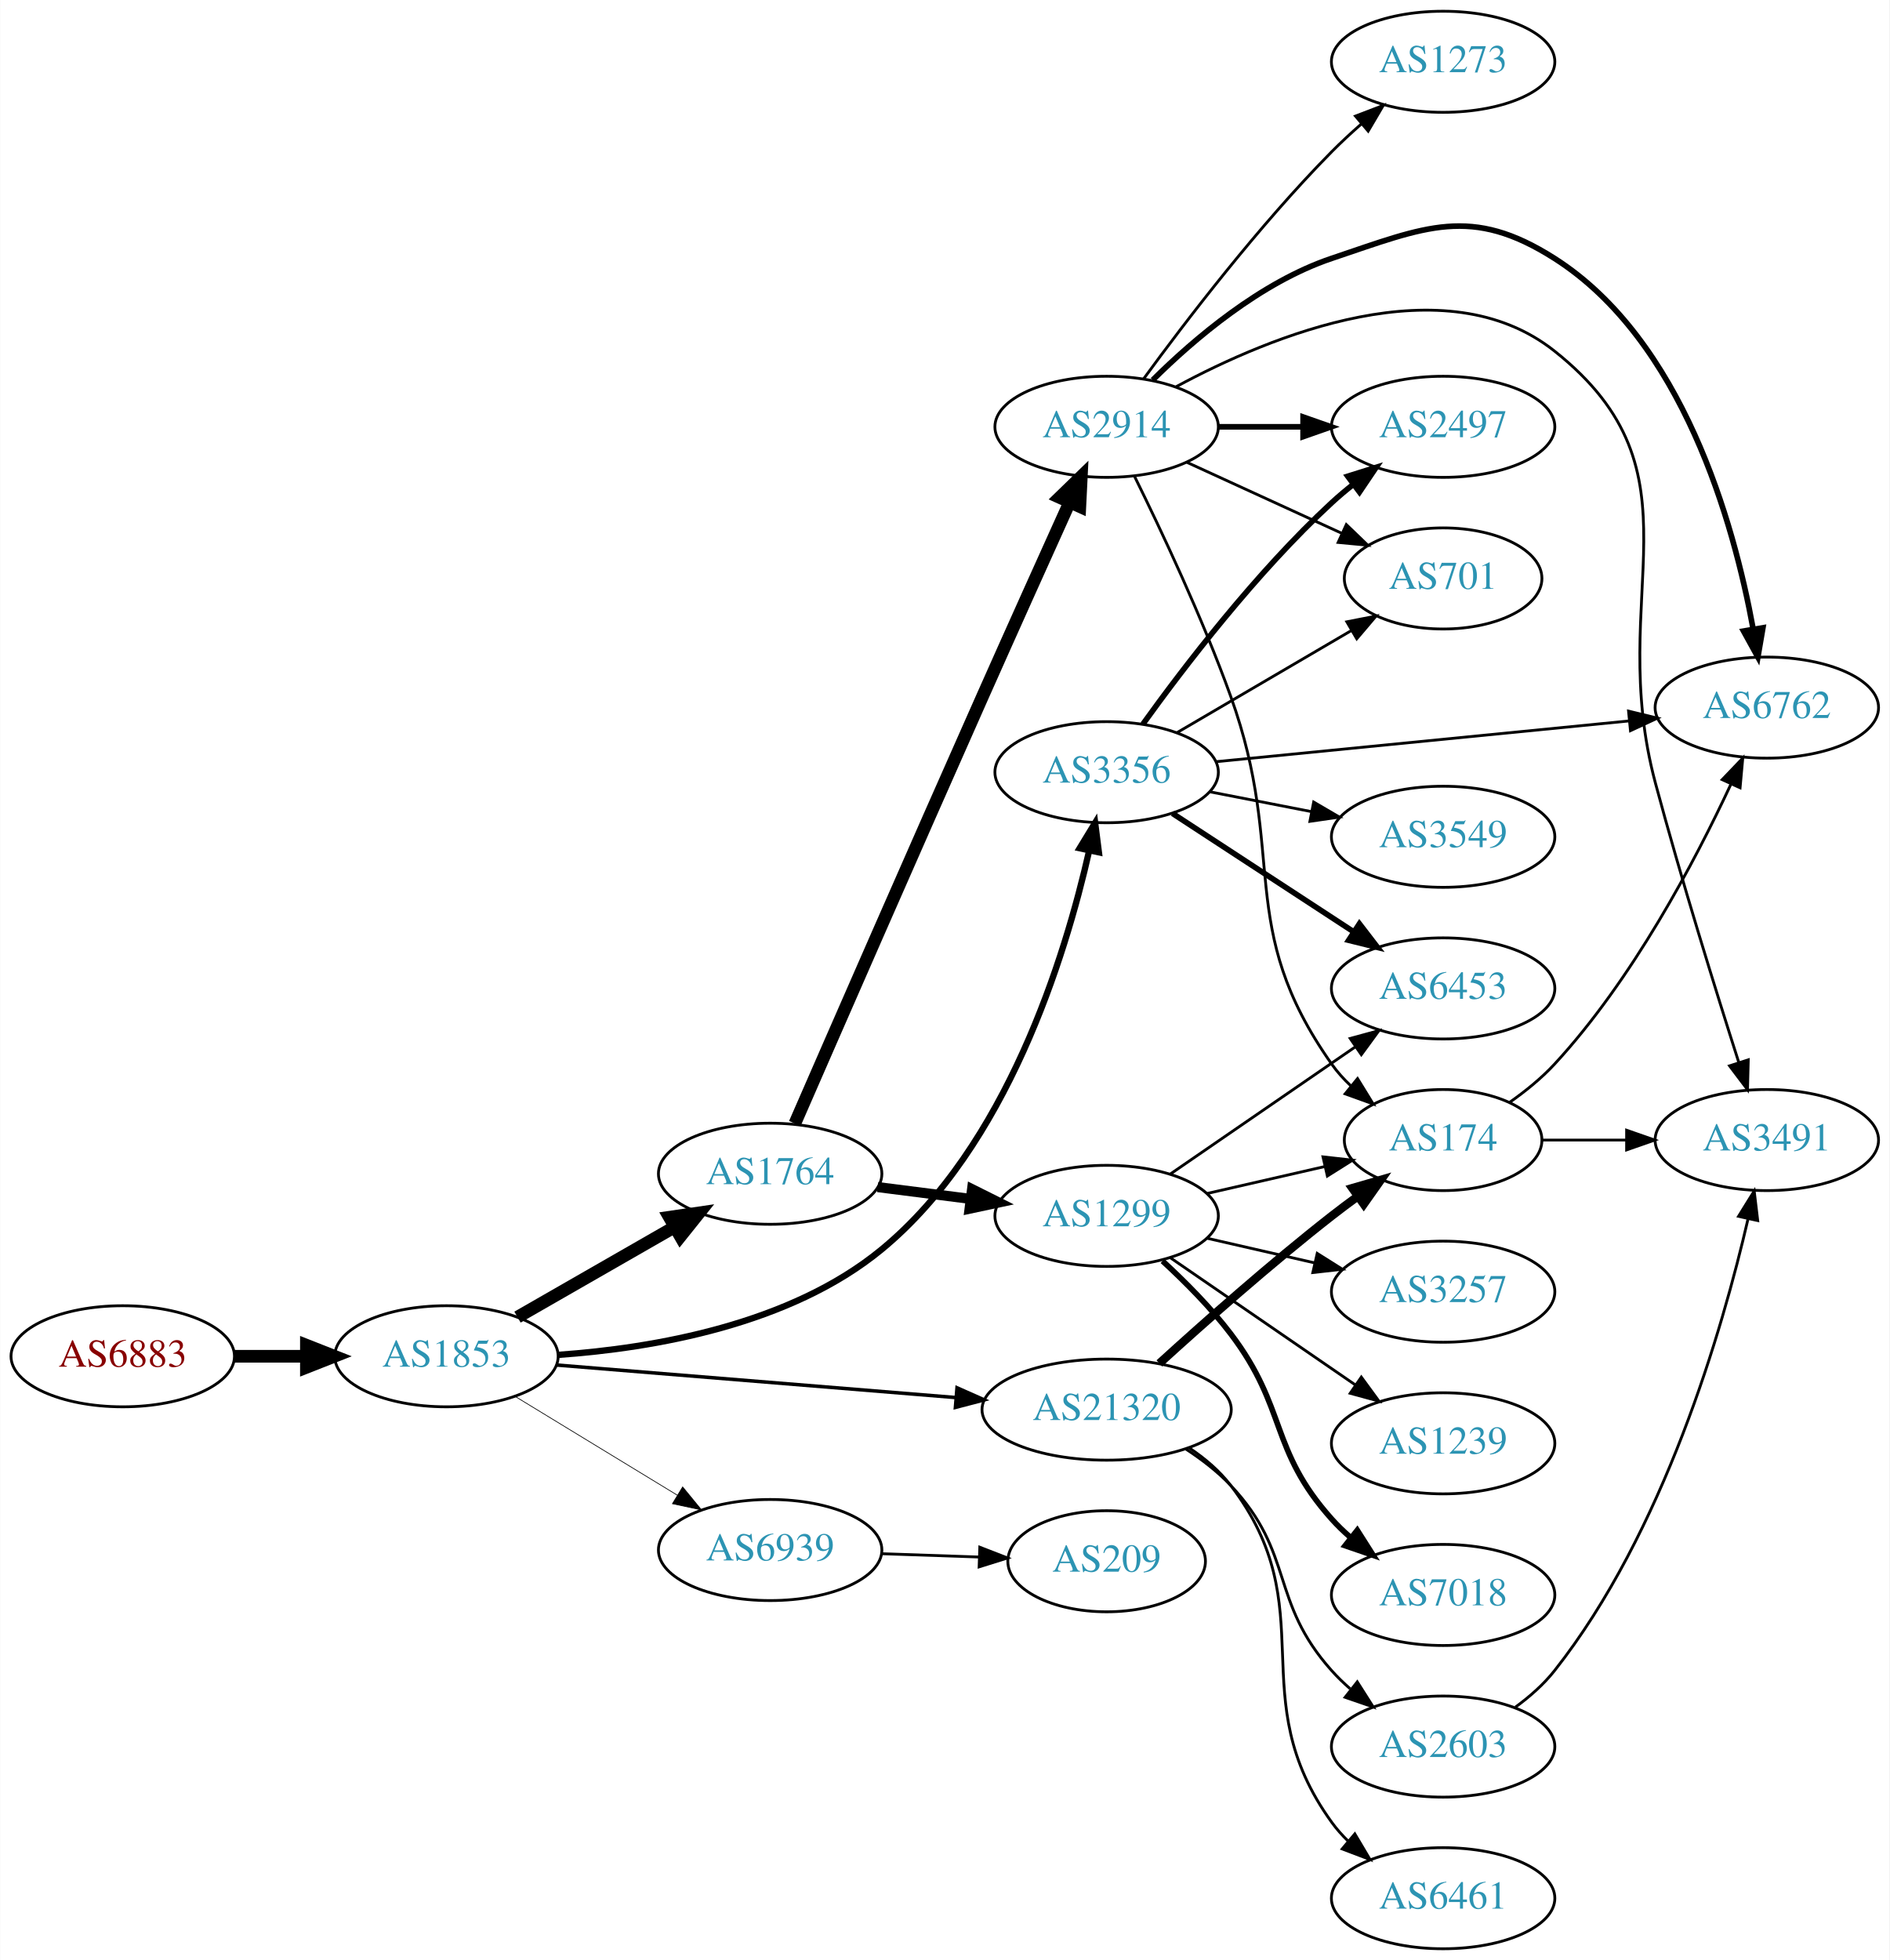
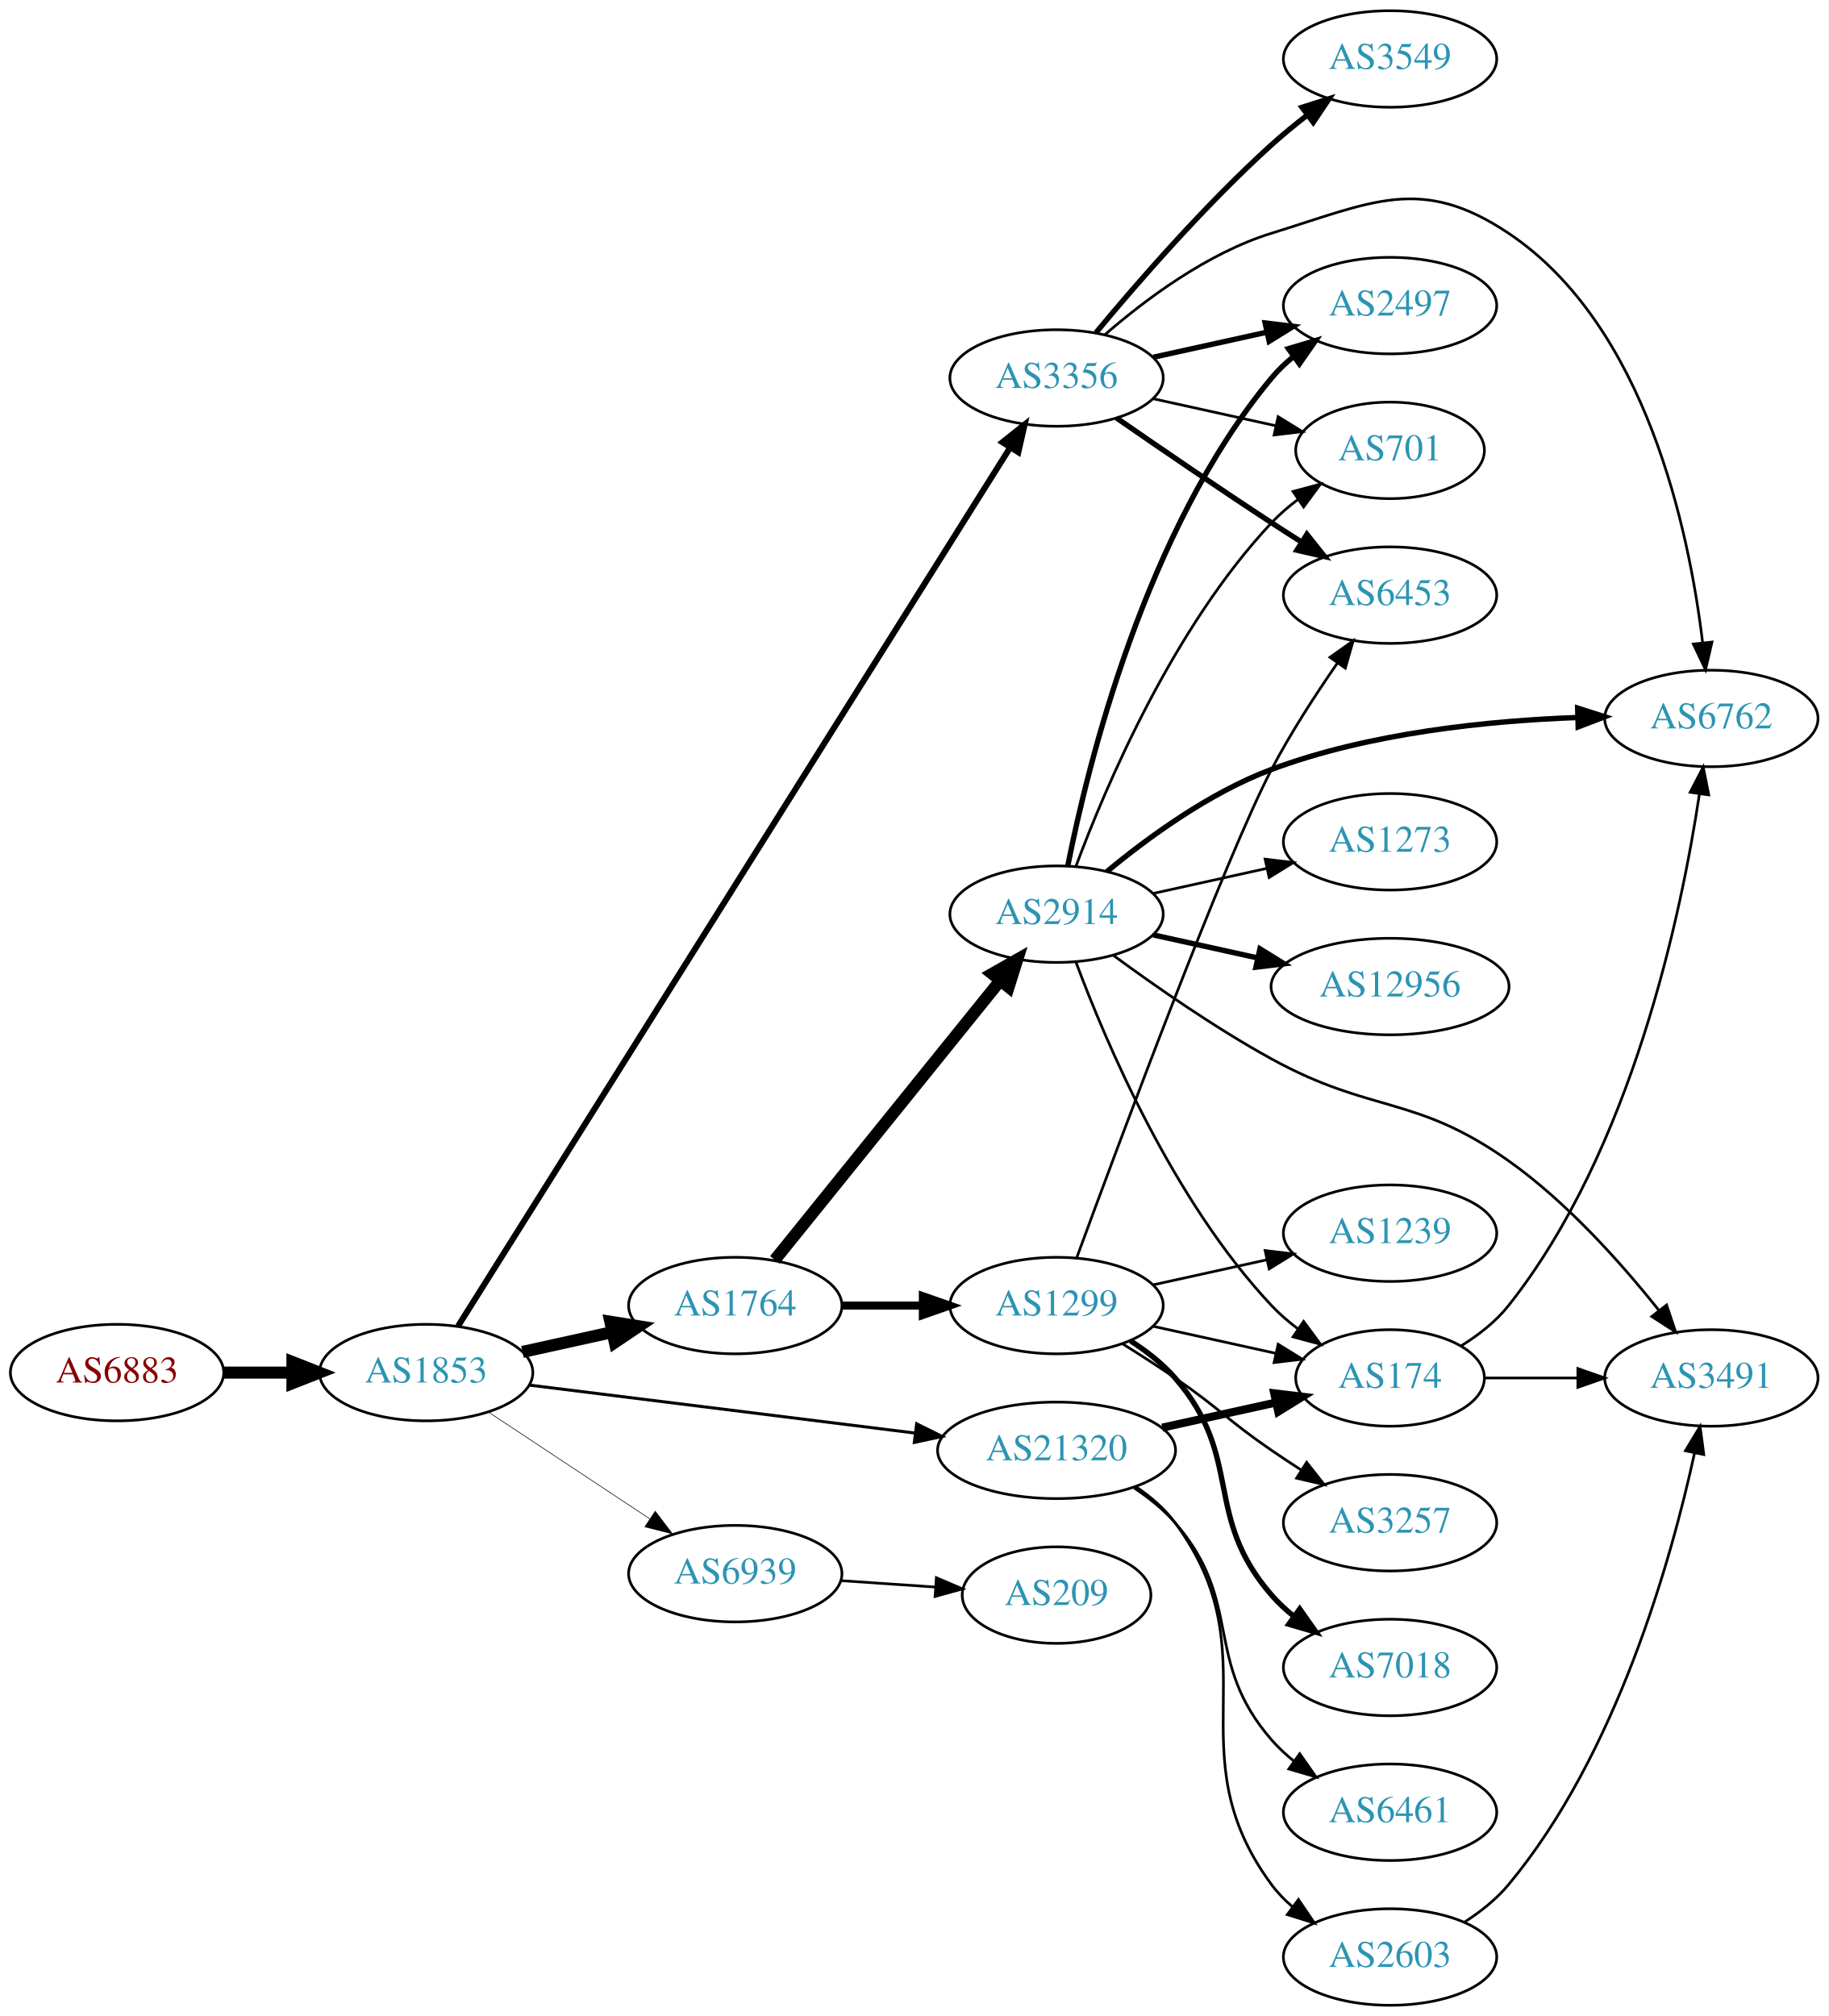
- <svg xmlns="http://www.w3.org/2000/svg" xmlns:xlink="http://www.w3.org/1999/xlink" width="673pt" height="698pt" viewBox="0.00 0.00 672.86 698.00">
-   <g id="graph0" class="graph" transform="scale(1 1) rotate(0) translate(4 694)">
-     <polygon fill="white" stroke="none" points="-4,4 -4,-694 668.857,-694 668.857,4 -4,4" />
+ <svg xmlns="http://www.w3.org/2000/svg" xmlns:xlink="http://www.w3.org/1999/xlink" width="682pt" height="752pt" viewBox="0.00 0.00 681.96 752.00">
+   <g id="graph0" class="graph" transform="scale(1 1) rotate(0) translate(4 748)">
+     <polygon fill="white" stroke="none" points="-4,4 -4,-748 677.956,-748 677.956,4 -4,4" />
    <g id="node1" class="node">
      <g id="a_node1">
        <a xlink:href="/asn/6883" xlink:title="AS6883 ~ Parlamentsdirektion [AT]">
-           <ellipse fill="#ffffff" stroke="black" cx="39.647" cy="-211" rx="39.794" ry="18" />
-           <text text-anchor="middle" x="39.647" y="-207.3" font-family="Times,serif" font-size="14.00" fill="#880000">AS6883</text>
+           <ellipse fill="#ffffff" stroke="black" cx="39.647" cy="-236" rx="39.794" ry="18" />
+           <text text-anchor="middle" x="39.647" y="-232.3" font-family="Times,serif" font-size="14.00" fill="#880000">AS6883</text>
        </a>
      </g>
    </g>
    <g id="node2" class="node">
      <g id="a_node2">
        <a xlink:href="/asn/1853" xlink:title="AS1853 ~ ACOnet Backbone [AT]">
-           <ellipse fill="#ffffff" stroke="black" cx="154.939" cy="-211" rx="39.794" ry="18" />
-           <text text-anchor="middle" x="154.939" y="-207.3" font-family="Times,serif" font-size="14.00" fill="#2c94b3">AS1853</text>
+           <ellipse fill="#ffffff" stroke="black" cx="154.939" cy="-236" rx="39.794" ry="18" />
+           <text text-anchor="middle" x="154.939" y="-232.3" font-family="Times,serif" font-size="14.00" fill="#2c94b3">AS1853</text>
        </a>
      </g>
    </g>
    <g id="edge1" class="edge">
-       <path fill="none" stroke="black" stroke-width="4.5" d="M79.319,-211C87.522,-211 96.286,-211 104.818,-211" />
-       <polygon fill="black" stroke="black" stroke-width="4.5" points="105.057,-214.938 115.057,-211 105.057,-207.063 105.057,-214.938" />
+       <path fill="none" stroke="black" stroke-width="4.5" d="M79.319,-236C87.522,-236 96.286,-236 104.818,-236" />
+       <polygon fill="black" stroke="black" stroke-width="4.5" points="105.057,-239.938 115.057,-236 105.057,-232.063 105.057,-239.938" />
    </g>
    <g id="node3" class="node">
      <g id="a_node3">
-         <a xlink:href="/asn/1764" xlink:title="AS1764 ~ NEXTLAYER-AS [AT]">
-           <ellipse fill="#ffffff" stroke="black" cx="270.232" cy="-276" rx="39.794" ry="18" />
-           <text text-anchor="middle" x="270.232" y="-272.3" font-family="Times,serif" font-size="14.00" fill="#2c94b3">AS1764</text>
+         <a xlink:href="/asn/3356" xlink:title="AS3356 ~ Level 3 Parent, LLC [US]">
+           <ellipse fill="#ffffff" stroke="black" cx="390.075" cy="-607" rx="39.794" ry="18" />
+           <text text-anchor="middle" x="390.075" y="-603.3" font-family="Times,serif" font-size="14.00" fill="#2c94b3">AS3356</text>
        </a>
      </g>
    </g>
    <g id="edge2" class="edge">
-       <path fill="none" stroke="black" stroke-width="4.5" d="M180.244,-224.944C196.521,-234.283 218.158,-246.697 236.02,-256.945" />
-       <polygon fill="black" stroke="black" stroke-width="4.5" points="234.335,-260.518 244.968,-262.079 238.254,-253.687 234.335,-260.518" />
+       <path fill="none" stroke="black" stroke-width="2.25" d="M166.871,-253.396C204.349,-313.036 327.787,-509.469 372.618,-580.812" />
+       <polygon fill="black" stroke="black" stroke-width="2.25" points="369.883,-583.036 378.167,-589.641 375.809,-579.312 369.883,-583.036" />
    </g>
    <g id="node4" class="node">
      <g id="a_node4">
-         <a xlink:href="/asn/3356" xlink:title="AS3356 ~ Level 3 Parent, LLC [US]">
-           <ellipse fill="#ffffff" stroke="black" cx="390.075" cy="-419" rx="39.794" ry="18" />
-           <text text-anchor="middle" x="390.075" y="-415.3" font-family="Times,serif" font-size="14.00" fill="#2c94b3">AS3356</text>
+         <a xlink:href="/asn/1764" xlink:title="AS1764 ~ NEXTLAYER-AS [AT]">
+           <ellipse fill="#ffffff" stroke="black" cx="270.232" cy="-261" rx="39.794" ry="18" />
+           <text text-anchor="middle" x="270.232" y="-257.3" font-family="Times,serif" font-size="14.00" fill="#2c94b3">AS1764</text>
        </a>
      </g>
    </g>
    <g id="edge3" class="edge">
-       <path fill="none" stroke="black" stroke-width="2.25" d="M194.851,-211.51C228.72,-213.895 277.354,-222.242 309.879,-249 354.466,-285.681 375.283,-353.114 383.867,-391.096" />
-       <polygon fill="black" stroke="black" stroke-width="2.25" points="380.465,-391.927 385.973,-400.977 387.311,-390.467 380.465,-391.927" />
+       <path fill="none" stroke="black" stroke-width="4.5" d="M190.856,-243.705C201.408,-246.033 213.147,-248.624 224.26,-251.076" />
+       <polygon fill="black" stroke="black" stroke-width="4.5" points="223.623,-254.968 234.237,-253.278 225.32,-247.278 223.623,-254.968" />
    </g>
    <g id="node5" class="node">
      <g id="a_node5">
        <a xlink:href="/asn/21320" xlink:title="AS21320 ~ GEANT Vereniging [EU]">
-           <ellipse fill="#ffffff" stroke="black" cx="390.075" cy="-192" rx="44.393" ry="18" />
-           <text text-anchor="middle" x="390.075" y="-188.3" font-family="Times,serif" font-size="14.00" fill="#2c94b3">AS21320</text>
+           <ellipse fill="#ffffff" stroke="black" cx="390.075" cy="-207" rx="44.393" ry="18" />
+           <text text-anchor="middle" x="390.075" y="-203.3" font-family="Times,serif" font-size="14.00" fill="#2c94b3">AS21320</text>
        </a>
      </g>
    </g>
    <g id="edge4" class="edge">
-       <path fill="none" stroke="black" stroke-width="1.25" d="M194.176,-207.884C232.924,-204.726 293.163,-199.817 336.414,-196.292" />
-       <polygon fill="black" stroke="black" stroke-width="1.25" points="336.786,-199.773 346.469,-195.472 336.218,-192.796 336.786,-199.773" />
+       <path fill="none" stroke="black" stroke-width="1.125" d="M193.397,-231.341C232.363,-226.494 293.659,-218.869 337.257,-213.446" />
+       <polygon fill="black" stroke="black" stroke-width="1.125" points="337.889,-216.894 347.38,-212.186 337.025,-209.948 337.889,-216.894" />
    </g>
    <g id="node6" class="node">
      <g id="a_node6">
        <a xlink:href="/asn/6939" xlink:title="AS6939 ~ Hurricane Electric LLC [US]">
-           <ellipse fill="#ffffff" stroke="black" cx="270.232" cy="-142" rx="39.794" ry="18" />
-           <text text-anchor="middle" x="270.232" y="-138.3" font-family="Times,serif" font-size="14.00" fill="#2c94b3">AS6939</text>
+           <ellipse fill="#ffffff" stroke="black" cx="270.232" cy="-161" rx="39.794" ry="18" />
+           <text text-anchor="middle" x="270.232" y="-157.3" font-family="Times,serif" font-size="14.00" fill="#2c94b3">AS6939</text>
        </a>
      </g>
    </g>
    <g id="edge5" class="edge">
-       <path fill="none" stroke="black" stroke-width="0.25" d="M179.414,-196.703C196.123,-186.526 218.779,-172.728 237.155,-161.536" />
-       <polygon fill="black" stroke="black" stroke-width="0.25" points="239.068,-164.469 245.788,-156.279 235.427,-158.491 239.068,-164.469" />
+       <path fill="none" stroke="black" stroke-width="0.225" d="M178.052,-221.361C195.252,-209.975 219.32,-194.042 238.41,-181.405" />
+       <polygon fill="black" stroke="black" stroke-width="0.225" points="240.382,-184.297 246.788,-175.858 236.518,-178.46 240.382,-184.297" />
+     </g>
+     <g id="node13" class="node">
+       <g id="a_node13">
+         <a xlink:href="/asn/6453" xlink:title="AS6453 ~ TATA COMMUNICATIONS (AMERICA) INC [US]">
+           <ellipse fill="#ffffff" stroke="black" cx="514.467" cy="-526" rx="39.794" ry="18" />
+           <text text-anchor="middle" x="514.467" y="-522.3" font-family="Times,serif" font-size="14.00" fill="#2c94b3">AS6453</text>
+         </a>
+       </g>
+     </g>
+     <g id="edge23" class="edge">
+       <path fill="none" stroke="black" stroke-width="2" d="M412.432,-592.099C428.283,-581.123 450.486,-565.921 470.271,-553 473.853,-550.661 477.624,-548.241 481.384,-545.856" />
+       <polygon fill="black" stroke="black" stroke-width="2" points="483.446,-548.693 490.045,-540.404 479.717,-542.769 483.446,-548.693" />
+     </g>
+     <g id="node15" class="node">
+       <g id="a_node15">
+         <a xlink:href="/asn/6762" xlink:title="AS6762 ~ TELECOM ITALIA SPARKLE S.p.A. [IT]">
+           <ellipse fill="#ffffff" stroke="black" cx="634.31" cy="-480" rx="39.794" ry="18" />
+           <text text-anchor="middle" x="634.31" y="-476.3" font-family="Times,serif" font-size="14.00" fill="#2c94b3">AS6762</text>
+         </a>
+       </g>
+     </g>
+     <g id="edge25" class="edge">
+       <path fill="none" stroke="black" d="M407.997,-623.063C423.02,-636.136 446.259,-653.593 470.271,-661 507.811,-672.58 526.015,-682.851 558.663,-661 609.985,-626.65 626.058,-549.891 631.065,-508.219" />
+       <polygon fill="black" stroke="black" points="634.555,-508.501 632.137,-498.186 627.595,-507.757 634.555,-508.501" />
+     </g>
+     <g id="node16" class="node">
+       <g id="a_node16">
+         <a xlink:href="/asn/2497" xlink:title="AS2497 ~ Internet Initiative Japan Inc. [JP]">
+           <ellipse fill="#ffffff" stroke="black" cx="514.467" cy="-634" rx="39.794" ry="18" />
+           <text text-anchor="middle" x="514.467" y="-630.3" font-family="Times,serif" font-size="14.00" fill="#2c94b3">AS2497</text>
+         </a>
+       </g>
+     </g>
+     <g id="edge26" class="edge">
+       <path fill="none" stroke="black" stroke-width="2" d="M426.148,-614.737C439.335,-617.646 454.515,-620.995 468.48,-624.076" />
+       <polygon fill="black" stroke="black" stroke-width="2" points="467.87,-627.525 478.389,-626.262 469.378,-620.69 467.87,-627.525" />
+     </g>
+     <g id="node18" class="node">
+       <g id="a_node18">
+         <a xlink:href="/asn/701" xlink:title="AS701 ~ UUNET [US]">
+           <ellipse fill="#ffffff" stroke="black" cx="514.467" cy="-580" rx="35.194" ry="18" />
+           <text text-anchor="middle" x="514.467" y="-576.3" font-family="Times,serif" font-size="14.00" fill="#2c94b3">AS701</text>
+         </a>
+       </g>
+     </g>
+     <g id="edge27" class="edge">
+       <path fill="none" stroke="black" d="M426.148,-599.263C440.381,-596.123 456.936,-592.471 471.78,-589.196" />
+       <polygon fill="black" stroke="black" points="472.723,-592.572 481.734,-587 471.215,-585.737 472.723,-592.572" />
+     </g>
+     <g id="node22" class="node">
+       <g id="a_node22">
+         <a xlink:href="/asn/3549" xlink:title="AS3549 ~ Level 3 Parent, LLC [US]">
+           <ellipse fill="#ffffff" stroke="black" cx="514.467" cy="-726" rx="39.794" ry="18" />
+           <text text-anchor="middle" x="514.467" y="-722.3" font-family="Times,serif" font-size="14.00" fill="#2c94b3">AS3549</text>
+         </a>
+       </g>
+     </g>
+     <g id="edge24" class="edge">
+       <path fill="none" stroke="black" stroke-width="2" d="M404.78,-623.93C419.908,-642.151 445.421,-671.538 470.271,-694 474.425,-697.755 479.005,-701.508 483.583,-705.053" />
+       <polygon fill="black" stroke="black" stroke-width="2" points="481.629,-707.962 491.728,-711.166 485.831,-702.364 481.629,-707.962" />
    </g>
    <g id="node7" class="node">
      <g id="a_node7">
-         <a xlink:href="/asn/2914" xlink:title="AS2914 ~ NTT America, Inc. [US]">
-           <ellipse fill="#ffffff" stroke="black" cx="390.075" cy="-542" rx="39.794" ry="18" />
-           <text text-anchor="middle" x="390.075" y="-538.3" font-family="Times,serif" font-size="14.00" fill="#2c94b3">AS2914</text>
-         </a>
-       </g>
-     </g>
-     <g id="edge6" class="edge">
-       <path fill="none" stroke="black" stroke-width="4.5" d="M279.025,-293.891C292.545,-324.9 321.264,-390.625 345.879,-446 356.246,-469.323 368.158,-495.769 376.843,-514.99" />
-       <polygon fill="black" stroke="black" stroke-width="4.5" points="373.357,-516.839 381.065,-524.328 380.533,-513.594 373.357,-516.839" />
-     </g>
-     <g id="node8" class="node">
-       <g id="a_node8">
        <a xlink:href="/asn/1299" xlink:title="AS1299 ~ Telia Carrier [EU]">
          <ellipse fill="#ffffff" stroke="black" cx="390.075" cy="-261" rx="39.794" ry="18" />
          <text text-anchor="middle" x="390.075" y="-257.3" font-family="Times,serif" font-size="14.00" fill="#2c94b3">AS1299</text>
        </a>
      </g>
    </g>
+     <g id="edge6" class="edge">
+       <path fill="none" stroke="black" stroke-width="3" d="M310.145,-261C319.698,-261 330.048,-261 340.011,-261" />
+       <polygon fill="black" stroke="black" stroke-width="3" points="340.203,-264.5 350.203,-261 340.203,-257.5 340.203,-264.5" />
+     </g>
+     <g id="node8" class="node">
+       <g id="a_node8">
+         <a xlink:href="/asn/2914" xlink:title="AS2914 ~ NTT America, Inc. [US]">
+           <ellipse fill="#ffffff" stroke="black" cx="390.075" cy="-407" rx="39.794" ry="18" />
+           <text text-anchor="middle" x="390.075" y="-403.3" font-family="Times,serif" font-size="14.00" fill="#2c94b3">AS2914</text>
+         </a>
+       </g>
+     </g>
    <g id="edge7" class="edge">
-       <path fill="none" stroke="black" stroke-width="3.6" d="M308.519,-271.254C319.05,-269.913 330.653,-268.436 341.693,-267.031" />
-       <polygon fill="black" stroke="black" stroke-width="3.6" points="342.149,-270.501 351.627,-265.767 341.265,-263.558 342.149,-270.501" />
+       <path fill="none" stroke="black" stroke-width="4.5" d="M284.981,-278.034C305.737,-303.749 345.182,-352.619 369.106,-382.26" />
+       <polygon fill="black" stroke="black" stroke-width="4.5" points="366.069,-384.766 375.414,-390.075 372.197,-379.82 366.069,-384.766" />
    </g>
    <g id="node9" class="node">
      <g id="a_node9">
-         <a xlink:href="/asn/2497" xlink:title="AS2497 ~ Internet Initiative Japan Inc. [JP]">
-           <ellipse fill="#ffffff" stroke="black" cx="509.918" cy="-542" rx="39.794" ry="18" />
-           <text text-anchor="middle" x="509.918" y="-538.3" font-family="Times,serif" font-size="14.00" fill="#2c94b3">AS2497</text>
-         </a>
-       </g>
-     </g>
-     <g id="edge8" class="edge">
-       <path fill="none" stroke="black" stroke-width="2" d="M403.002,-436.145C417.52,-456.329 443.44,-490.233 470.271,-515 472.677,-517.221 475.274,-519.406 477.945,-521.514" />
-       <polygon fill="black" stroke="black" stroke-width="2" points="475.947,-524.391 486.057,-527.56 480.13,-518.778 475.947,-524.391" />
-     </g>
-     <g id="node10" class="node">
-       <g id="a_node10">
-         <a xlink:href="/asn/3549" xlink:title="AS3549 ~ Level 3 Parent, LLC [US]">
-           <ellipse fill="#ffffff" stroke="black" cx="509.918" cy="-396" rx="39.794" ry="18" />
-           <text text-anchor="middle" x="509.918" y="-392.3" font-family="Times,serif" font-size="14.00" fill="#2c94b3">AS3549</text>
-         </a>
-       </g>
-     </g>
-     <g id="edge9" class="edge">
-       <path fill="none" stroke="black" d="M426.751,-412.037C438.183,-409.806 451.005,-407.303 463.058,-404.951" />
-       <polygon fill="black" stroke="black" points="463.811,-408.37 472.956,-403.019 462.47,-401.499 463.811,-408.37" />
-     </g>
-     <g id="node11" class="node">
-       <g id="a_node11">
-         <a xlink:href="/asn/6762" xlink:title="AS6762 ~ TELECOM ITALIA SPARKLE S.p.A. [IT]">
-           <ellipse fill="#ffffff" stroke="black" cx="625.21" cy="-442" rx="39.794" ry="18" />
-           <text text-anchor="middle" x="625.21" y="-438.3" font-family="Times,serif" font-size="14.00" fill="#2c94b3">AS6762</text>
-         </a>
-       </g>
-     </g>
-     <g id="edge10" class="edge">
-       <path fill="none" stroke="black" d="M429.051,-422.747C469.186,-426.706 532.589,-432.961 576.173,-437.261" />
-       <polygon fill="black" stroke="black" points="575.955,-440.756 586.251,-438.255 576.643,-433.79 575.955,-440.756" />
-     </g>
-     <g id="node12" class="node">
-       <g id="a_node12">
-         <a xlink:href="/asn/6453" xlink:title="AS6453 ~ TATA COMMUNICATIONS (AMERICA) INC [US]">
-           <ellipse fill="#ffffff" stroke="black" cx="509.918" cy="-342" rx="39.794" ry="18" />
-           <text text-anchor="middle" x="509.918" y="-338.3" font-family="Times,serif" font-size="14.00" fill="#2c94b3">AS6453</text>
-         </a>
-       </g>
-     </g>
-     <g id="edge11" class="edge">
-       <path fill="none" stroke="black" stroke-width="2" d="M413.518,-404.336C431.783,-392.401 457.76,-375.427 477.996,-362.205" />
-       <polygon fill="black" stroke="black" stroke-width="2" points="480.102,-365.01 486.558,-356.61 476.273,-359.15 480.102,-365.01" />
-     </g>
-     <g id="node13" class="node">
-       <g id="a_node13">
-         <a xlink:href="/asn/701" xlink:title="AS701 ~ UUNET [US]">
-           <ellipse fill="#ffffff" stroke="black" cx="509.918" cy="-488" rx="35.194" ry="18" />
-           <text text-anchor="middle" x="509.918" y="-484.3" font-family="Times,serif" font-size="14.00" fill="#2c94b3">AS701</text>
-         </a>
-       </g>
-     </g>
-     <g id="edge12" class="edge">
-       <path fill="none" stroke="black" d="M415.207,-433.13C433.111,-443.613 457.692,-458.006 477.187,-469.421" />
-       <polygon fill="black" stroke="black" points="475.621,-472.56 486.019,-474.593 479.158,-466.519 475.621,-472.56" />
-     </g>
-     <g id="node15" class="node">
-       <g id="a_node15">
        <a xlink:href="/asn/174" xlink:title="AS174 ~ Cogent Communications [US]">
-           <ellipse fill="#ffffff" stroke="black" cx="509.918" cy="-288" rx="35.194" ry="18" />
-           <text text-anchor="middle" x="509.918" y="-284.3" font-family="Times,serif" font-size="14.00" fill="#2c94b3">AS174</text>
-         </a>
-       </g>
-     </g>
-     <g id="edge26" class="edge">
-       <path fill="none" stroke="black" stroke-width="3" d="M408.852,-208.461C424.605,-222.809 448.429,-243.934 470.271,-261 473.218,-263.302 476.343,-265.643 479.491,-267.935" />
-       <polygon fill="black" stroke="black" stroke-width="3" points="477.587,-270.876 487.763,-273.827 481.649,-265.175 477.587,-270.876" />
+           <ellipse fill="#ffffff" stroke="black" cx="514.467" cy="-234" rx="35.194" ry="18" />
+           <text text-anchor="middle" x="514.467" y="-230.3" font-family="Times,serif" font-size="14.00" fill="#2c94b3">AS174</text>
+         </a>
+       </g>
+     </g>
+     <g id="edge22" class="edge">
+       <path fill="none" stroke="black" stroke-width="3" d="M429.465,-215.469C442.872,-218.427 457.984,-221.76 471.656,-224.776" />
+       <polygon fill="black" stroke="black" stroke-width="3" points="471.26,-228.273 481.779,-227.01 472.768,-221.437 471.26,-228.273" />
    </g>
    <g id="node20" class="node">
      <g id="a_node20">
        <a xlink:href="/asn/6461" xlink:title="AS6461 ~ Zayo Bandwidth [US]">
-           <ellipse fill="#ffffff" stroke="black" cx="509.918" cy="-18" rx="39.794" ry="18" />
-           <text text-anchor="middle" x="509.918" y="-14.3" font-family="Times,serif" font-size="14.00" fill="#2c94b3">AS6461</text>
-         </a>
-       </g>
-     </g>
-     <g id="edge24" class="edge">
-       <path fill="none" stroke="black" d="M419.51,-178.353C425.017,-174.654 430.301,-170.203 434.271,-165 468.049,-120.734 437.637,-90.116 470.271,-45 471.98,-42.638 473.962,-40.41 476.107,-38.325" />
-       <polygon fill="black" stroke="black" points="478.469,-40.911 483.874,-31.799 473.966,-35.552 478.469,-40.911" />
+           <ellipse fill="#ffffff" stroke="black" cx="514.467" cy="-72" rx="39.794" ry="18" />
+           <text text-anchor="middle" x="514.467" y="-68.3" font-family="Times,serif" font-size="14.00" fill="#2c94b3">AS6461</text>
+         </a>
+       </g>
+     </g>
+     <g id="edge20" class="edge">
+       <path fill="none" stroke="black" d="M419.022,-192.956C424.56,-189.281 429.979,-184.941 434.271,-180 460.105,-150.258 444.437,-128.742 470.271,-99 472.736,-96.162 475.573,-93.523 478.59,-91.094" />
+       <polygon fill="black" stroke="black" points="480.777,-93.833 486.868,-85.164 476.701,-88.142 480.777,-93.833" />
    </g>
    <g id="node21" class="node">
      <g id="a_node21">
        <a xlink:href="/asn/2603" xlink:title="AS2603 ~ NORDUnet [NO]">
-           <ellipse fill="#ffffff" stroke="black" cx="509.918" cy="-72" rx="39.794" ry="18" />
-           <text text-anchor="middle" x="509.918" y="-68.3" font-family="Times,serif" font-size="14.00" fill="#2c94b3">AS2603</text>
-         </a>
-       </g>
-     </g>
-     <g id="edge25" class="edge">
-       <path fill="none" stroke="black" d="M418.273,-177.981C423.982,-174.258 429.661,-169.891 434.271,-165 457.187,-140.683 447.985,-123.895 470.271,-99 472.267,-96.77 474.481,-94.627 476.811,-92.59" />
-       <polygon fill="black" stroke="black" points="479.342,-95.051 485.024,-86.109 475.006,-89.556 479.342,-95.051" />
-     </g>
-     <g id="node22" class="node">
-       <g id="a_node22">
+           <ellipse fill="#ffffff" stroke="black" cx="514.467" cy="-18" rx="39.794" ry="18" />
+           <text text-anchor="middle" x="514.467" y="-14.3" font-family="Times,serif" font-size="14.00" fill="#2c94b3">AS2603</text>
+         </a>
+       </g>
+     </g>
+     <g id="edge21" class="edge">
+       <path fill="none" stroke="black" d="M419.632,-193.445C425.132,-189.74 430.382,-185.263 434.271,-180 471.174,-130.059 433.368,-94.941 470.271,-45 472.505,-41.977 475.187,-39.214 478.108,-36.707" />
+       <polygon fill="black" stroke="black" points="480.303,-39.437 486.252,-30.669 476.134,-33.814 480.303,-39.437" />
+     </g>
+     <g id="node23" class="node">
+       <g id="a_node23">
        <a xlink:href="/asn/209" xlink:title="AS209 ~ CenturyLink Communications, LLC [US]">
-           <ellipse fill="#ffffff" stroke="black" cx="390.075" cy="-138" rx="35.194" ry="18" />
-           <text text-anchor="middle" x="390.075" y="-134.3" font-family="Times,serif" font-size="14.00" fill="#2c94b3">AS209</text>
-         </a>
-       </g>
-     </g>
-     <g id="edge28" class="edge">
-       <path fill="none" stroke="black" d="M309.818,-140.69C320.919,-140.313 333.118,-139.899 344.546,-139.511" />
-       <polygon fill="black" stroke="black" points="344.897,-143.002 354.772,-139.164 344.659,-136.006 344.897,-143.002" />
-     </g>
-     <g id="edge17" class="edge">
-       <path fill="none" stroke="black" stroke-width="2" d="M429.988,-542C439.541,-542 449.891,-542 459.853,-542" />
-       <polygon fill="black" stroke="black" stroke-width="2" points="460.046,-545.5 470.046,-542 460.046,-538.5 460.046,-545.5" />
-     </g>
-     <g id="edge15" class="edge">
-       <path fill="none" stroke="black" stroke-width="2" d="M406.495,-558.672C421.24,-573.284 444.927,-593.483 470.271,-602 503.677,-613.225 519.84,-620.932 549.564,-602 595.213,-572.924 613.403,-507.841 620.295,-470.254" />
-       <polygon fill="black" stroke="black" stroke-width="2" points="623.815,-470.429 622.022,-459.987 616.912,-469.268 623.815,-470.429" />
-     </g>
-     <g id="edge14" class="edge">
-       <path fill="none" stroke="black" d="M418.704,-529.339C435.12,-521.817 456.102,-512.202 473.698,-504.139" />
-       <polygon fill="black" stroke="black" points="475.443,-507.189 483.076,-499.842 472.527,-500.826 475.443,-507.189" />
+           <ellipse fill="#ffffff" stroke="black" cx="390.075" cy="-153" rx="35.194" ry="18" />
+           <text text-anchor="middle" x="390.075" y="-149.3" font-family="Times,serif" font-size="14.00" fill="#2c94b3">AS209</text>
+         </a>
+       </g>
+     </g>
+     <g id="edge31" class="edge">
+       <path fill="none" stroke="black" d="M309.493,-158.403C320.824,-157.633 333.323,-156.785 344.991,-155.993" />
+       <polygon fill="black" stroke="black" points="345.241,-159.484 354.981,-155.315 344.767,-152.5 345.241,-159.484" />
+     </g>
+     <g id="edge8" class="edge">
+       <path fill="none" stroke="black" d="M426.148,-253.263C440.381,-250.123 456.936,-246.471 471.78,-243.196" />
+       <polygon fill="black" stroke="black" points="472.723,-246.572 481.734,-241 471.215,-239.737 472.723,-246.572" />
+     </g>
+     <g id="node10" class="node">
+       <g id="a_node10">
+         <a xlink:href="/asn/3257" xlink:title="AS3257 ~ GTT [DE]">
+           <ellipse fill="#ffffff" stroke="black" cx="514.467" cy="-180" rx="39.794" ry="18" />
+           <text text-anchor="middle" x="514.467" y="-176.3" font-family="Times,serif" font-size="14.00" fill="#2c94b3">AS3257</text>
+         </a>
+       </g>
+     </g>
+     <g id="edge9" class="edge">
+       <path fill="none" stroke="black" d="M414.624,-246.784C421.065,-242.76 427.998,-238.301 434.271,-234 450.766,-222.689 453.776,-218.311 470.271,-207 473.799,-204.581 477.537,-202.111 481.278,-199.698" />
+       <polygon fill="black" stroke="black" points="483.35,-202.528 489.919,-194.216 479.6,-196.618 483.35,-202.528" />
+     </g>
+     <g id="node11" class="node">
+       <g id="a_node11">
+         <a xlink:href="/asn/1239" xlink:title="AS1239 ~ Sprint [US]">
+           <ellipse fill="#ffffff" stroke="black" cx="514.467" cy="-288" rx="39.794" ry="18" />
+           <text text-anchor="middle" x="514.467" y="-284.3" font-family="Times,serif" font-size="14.00" fill="#2c94b3">AS1239</text>
+         </a>
+       </g>
+     </g>
+     <g id="edge10" class="edge">
+       <path fill="none" stroke="black" d="M426.148,-268.737C439.335,-271.646 454.515,-274.995 468.48,-278.076" />
+       <polygon fill="black" stroke="black" points="467.87,-281.525 478.389,-280.262 469.378,-274.69 467.87,-281.525" />
+     </g>
+     <g id="node12" class="node">
+       <g id="a_node12">
+         <a xlink:href="/asn/7018" xlink:title="AS7018 ~ AT&amp;T Services, Inc. [US]">
+           <ellipse fill="#ffffff" stroke="black" cx="514.467" cy="-126" rx="39.794" ry="18" />
+           <text text-anchor="middle" x="514.467" y="-122.3" font-family="Times,serif" font-size="14.00" fill="#2c94b3">AS7018</text>
+         </a>
+       </g>
+     </g>
+     <g id="edge11" class="edge">
+       <path fill="none" stroke="black" stroke-width="2" d="M417.674,-247.836C423.673,-243.981 429.632,-239.341 434.271,-234 460.105,-204.258 444.437,-182.742 470.271,-153 472.736,-150.162 475.573,-147.523 478.59,-145.094" />
+       <polygon fill="black" stroke="black" stroke-width="2" points="480.777,-147.833 486.868,-139.164 476.701,-142.142 480.777,-147.833" />
+     </g>
+     <g id="edge12" class="edge">
+       <path fill="none" stroke="black" d="M397.594,-278.848C413.2,-321.331 452.707,-427.409 470.271,-461 477.375,-474.587 486.639,-488.862 494.765,-500.562" />
+       <polygon fill="black" stroke="black" points="492.069,-502.812 500.702,-508.954 497.783,-498.769 492.069,-502.812" />
+     </g>
+     <g id="edge18" class="edge">
+       <path fill="none" stroke="black" d="M397.36,-388.986C408.372,-359.442 433.531,-300.076 470.271,-261 473.202,-257.883 476.567,-254.98 480.098,-252.321" />
+       <polygon fill="black" stroke="black" points="482.228,-255.105 488.513,-246.576 478.281,-249.324 482.228,-255.105" />
    </g>
    <g id="node14" class="node">
      <g id="a_node14">
        <a xlink:href="/asn/3491" xlink:title="AS3491 ~ PCCW Global, Inc. [US]">
-           <ellipse fill="#ffffff" stroke="black" cx="625.21" cy="-288" rx="39.794" ry="18" />
-           <text text-anchor="middle" x="625.21" y="-284.3" font-family="Times,serif" font-size="14.00" fill="#2c94b3">AS3491</text>
+           <ellipse fill="#ffffff" stroke="black" cx="634.31" cy="-234" rx="39.794" ry="18" />
+           <text text-anchor="middle" x="634.31" y="-230.3" font-family="Times,serif" font-size="14.00" fill="#2c94b3">AS3491</text>
        </a>
      </g>
    </g>
    <g id="edge13" class="edge">
-       <path fill="none" stroke="black" d="M414.841,-556.285C448.53,-574.477 510.42,-600.048 549.564,-569 604.633,-525.319 567.323,-482.881 585.564,-415 594.816,-380.571 606.997,-341.379 615.19,-315.752" />
-       <polygon fill="black" stroke="black" points="618.603,-316.571 618.331,-305.979 611.939,-314.428 618.603,-316.571" />
-     </g>
-     <g id="edge16" class="edge">
-       <path fill="none" stroke="black" d="M400.041,-524.294C409.429,-505.285 424.182,-474.03 434.271,-446 454.72,-389.188 435.454,-364.332 470.271,-315 472.206,-312.258 474.512,-309.702 477.022,-307.343" />
-       <polygon fill="black" stroke="black" points="479.439,-309.889 484.99,-300.865 475.023,-304.457 479.439,-309.889" />
-     </g>
-     <g id="node16" class="node">
-       <g id="a_node16">
-         <a xlink:href="/asn/1273" xlink:title="AS1273 ~ Vodafone Group PLC [EU]">
-           <ellipse fill="#ffffff" stroke="black" cx="509.918" cy="-672" rx="39.794" ry="18" />
-           <text text-anchor="middle" x="509.918" y="-668.3" font-family="Times,serif" font-size="14.00" fill="#2c94b3">AS1273</text>
-         </a>
-       </g>
-     </g>
-     <g id="edge18" class="edge">
-       <path fill="none" stroke="black" d="M403.295,-559.151C418.095,-579.418 444.286,-613.704 470.271,-640 473.528,-643.296 477.099,-646.603 480.714,-649.775" />
-       <polygon fill="black" stroke="black" points="478.699,-652.655 488.593,-656.446 483.223,-647.313 478.699,-652.655" />
-     </g>
-     <g id="edge23" class="edge">
-       <path fill="none" stroke="black" d="M412.689,-275.857C431.178,-288.565 457.991,-306.995 478.621,-321.175" />
-       <polygon fill="black" stroke="black" points="476.818,-324.183 487.041,-326.963 480.783,-318.414 476.818,-324.183" />
-     </g>
-     <g id="edge19" class="edge">
-       <path fill="none" stroke="black" d="M425.794,-268.955C438.887,-271.955 453.909,-275.396 467.55,-278.522" />
-       <polygon fill="black" stroke="black" points="467.128,-282.016 477.657,-280.838 468.691,-275.193 467.128,-282.016" />
+       <path fill="none" stroke="black" d="M411.226,-391.66C426.834,-380.18 449.267,-364.536 470.271,-353 507.752,-332.415 523.764,-339.71 558.663,-315 580.525,-299.52 600.812,-276.729 614.702,-259.263" />
+       <polygon fill="black" stroke="black" points="617.616,-261.216 620.985,-251.171 612.088,-256.923 617.616,-261.216" />
+     </g>
+     <g id="edge14" class="edge">
+       <path fill="none" stroke="black" stroke-width="2" d="M408.841,-422.871C424.024,-435.459 447.041,-452.33 470.271,-461 506.889,-474.667 551.069,-479.143 584.197,-480.354" />
+       <polygon fill="black" stroke="black" stroke-width="2" points="584.448,-483.862 594.541,-480.64 584.642,-476.865 584.448,-483.862" />
+     </g>
+     <g id="edge15" class="edge">
+       <path fill="none" stroke="black" stroke-width="2" d="M394.252,-424.966C401.667,-462.51 423.18,-550.475 470.271,-607 472.677,-609.888 475.474,-612.561 478.467,-615.011" />
+       <polygon fill="black" stroke="black" stroke-width="2" points="476.556,-617.948 486.711,-620.97 480.657,-612.275 476.556,-617.948" />
    </g>
    <g id="node17" class="node">
      <g id="a_node17">
-         <a xlink:href="/asn/1239" xlink:title="AS1239 ~ Sprint [US]">
-           <ellipse fill="#ffffff" stroke="black" cx="509.918" cy="-180" rx="39.794" ry="18" />
-           <text text-anchor="middle" x="509.918" y="-176.3" font-family="Times,serif" font-size="14.00" fill="#2c94b3">AS1239</text>
-         </a>
-       </g>
-     </g>
-     <g id="edge20" class="edge">
-       <path fill="none" stroke="black" d="M412.689,-246.143C431.178,-233.435 457.991,-215.005 478.621,-200.825" />
-       <polygon fill="black" stroke="black" points="480.783,-203.586 487.041,-195.037 476.818,-197.817 480.783,-203.586" />
-     </g>
-     <g id="node18" class="node">
-       <g id="a_node18">
-         <a xlink:href="/asn/7018" xlink:title="AS7018 ~ AT&amp;T Services, Inc. [US]">
-           <ellipse fill="#ffffff" stroke="black" cx="509.918" cy="-126" rx="39.794" ry="18" />
-           <text text-anchor="middle" x="509.918" y="-122.3" font-family="Times,serif" font-size="14.00" fill="#2c94b3">AS7018</text>
-         </a>
-       </g>
-     </g>
-     <g id="edge21" class="edge">
-       <path fill="none" stroke="black" stroke-width="2" d="M409.977,-244.94C418.033,-237.536 427.187,-228.33 434.271,-219 454.476,-192.388 447.985,-177.895 470.271,-153 472.267,-150.77 474.481,-148.627 476.811,-146.59" />
-       <polygon fill="black" stroke="black" stroke-width="2" points="479.342,-149.051 485.024,-140.109 475.006,-143.556 479.342,-149.051" />
+         <a xlink:href="/asn/12956" xlink:title="AS12956 ~ TELXIUS [ES]">
+           <ellipse fill="#ffffff" stroke="black" cx="514.467" cy="-380" rx="44.393" ry="18" />
+           <text text-anchor="middle" x="514.467" y="-376.3" font-family="Times,serif" font-size="14.00" fill="#2c94b3">AS12956</text>
+         </a>
+       </g>
+     </g>
+     <g id="edge16" class="edge">
+       <path fill="none" stroke="black" stroke-width="2" d="M426.148,-399.263C438.187,-396.607 451.887,-393.585 464.808,-390.734" />
+       <polygon fill="black" stroke="black" stroke-width="2" points="465.945,-394.068 474.957,-388.495 464.437,-387.232 465.945,-394.068" />
+     </g>
+     <g id="edge17" class="edge">
+       <path fill="none" stroke="black" d="M397.36,-425.014C408.372,-454.558 433.531,-513.924 470.271,-553 473.202,-556.117 476.567,-559.02 480.098,-561.679" />
+       <polygon fill="black" stroke="black" points="478.281,-564.676 488.513,-567.424 482.228,-558.895 478.281,-564.676" />
    </g>
    <g id="node19" class="node">
      <g id="a_node19">
-         <a xlink:href="/asn/3257" xlink:title="AS3257 ~ GTT [DE]">
-           <ellipse fill="#ffffff" stroke="black" cx="509.918" cy="-234" rx="39.794" ry="18" />
-           <text text-anchor="middle" x="509.918" y="-230.3" font-family="Times,serif" font-size="14.00" fill="#2c94b3">AS3257</text>
-         </a>
-       </g>
-     </g>
-     <g id="edge22" class="edge">
-       <path fill="none" stroke="black" d="M425.794,-253.045C437.794,-250.296 451.415,-247.175 464.108,-244.267" />
-       <polygon fill="black" stroke="black" points="465.073,-247.636 474.039,-241.991 463.51,-240.813 465.073,-247.636" />
+         <a xlink:href="/asn/1273" xlink:title="AS1273 ~ Vodafone Group PLC [EU]">
+           <ellipse fill="#ffffff" stroke="black" cx="514.467" cy="-434" rx="39.794" ry="18" />
+           <text text-anchor="middle" x="514.467" y="-430.3" font-family="Times,serif" font-size="14.00" fill="#2c94b3">AS1273</text>
+         </a>
+       </g>
+     </g>
+     <g id="edge19" class="edge">
+       <path fill="none" stroke="black" d="M426.148,-414.737C439.335,-417.646 454.515,-420.995 468.48,-424.076" />
+       <polygon fill="black" stroke="black" points="467.87,-427.525 478.389,-426.262 469.378,-420.69 467.87,-427.525" />
    </g>
    <g id="edge29" class="edge">
-       <path fill="none" stroke="black" d="M533.491,-301.35C539.132,-305.309 544.897,-309.952 549.564,-315 577.397,-345.106 599.643,-387.309 612.385,-414.653" />
-       <polygon fill="black" stroke="black" points="609.314,-416.353 616.643,-424.004 615.685,-413.453 609.314,-416.353" />
+       <path fill="none" stroke="black" d="M549.869,-234C560.693,-234 572.86,-234 584.487,-234" />
+       <polygon fill="black" stroke="black" points="584.518,-237.5 594.518,-234 584.518,-230.5 584.518,-237.5" />
    </g>
    <g id="edge30" class="edge">
-       <path fill="none" stroke="black" d="M545.217,-288C554.594,-288 564.944,-288 574.979,-288" />
-       <polygon fill="black" stroke="black" points="575.267,-291.5 585.267,-288 575.267,-284.5 575.267,-291.5" />
-     </g>
-     <g id="edge27" class="edge">
-       <path fill="none" stroke="black" d="M535.649,-86.034C540.736,-89.756 545.708,-94.119 549.564,-99 588.525,-148.323 609.411,-220.536 618.51,-259.888" />
-       <polygon fill="black" stroke="black" points="615.136,-260.837 620.72,-269.84 621.969,-259.319 615.136,-260.837" />
+       <path fill="none" stroke="black" d="M541.063,-246.021C547.513,-250.037 553.938,-255.04 558.663,-261 604.655,-319.013 623.115,-407.004 629.847,-451.74" />
+       <polygon fill="black" stroke="black" points="626.415,-452.472 631.282,-461.883 633.346,-451.491 626.415,-452.472" />
+     </g>
+     <g id="edge28" class="edge">
+       <path fill="none" stroke="black" d="M542.227,-31.027C548.221,-34.886 554.137,-39.562 558.663,-45 598.977,-93.434 619.375,-166.293 628.022,-205.913" />
+       <polygon fill="black" stroke="black" points="624.643,-206.852 630.111,-215.927 631.496,-205.423 624.643,-206.852" />
    </g>
  </g>
</svg>
